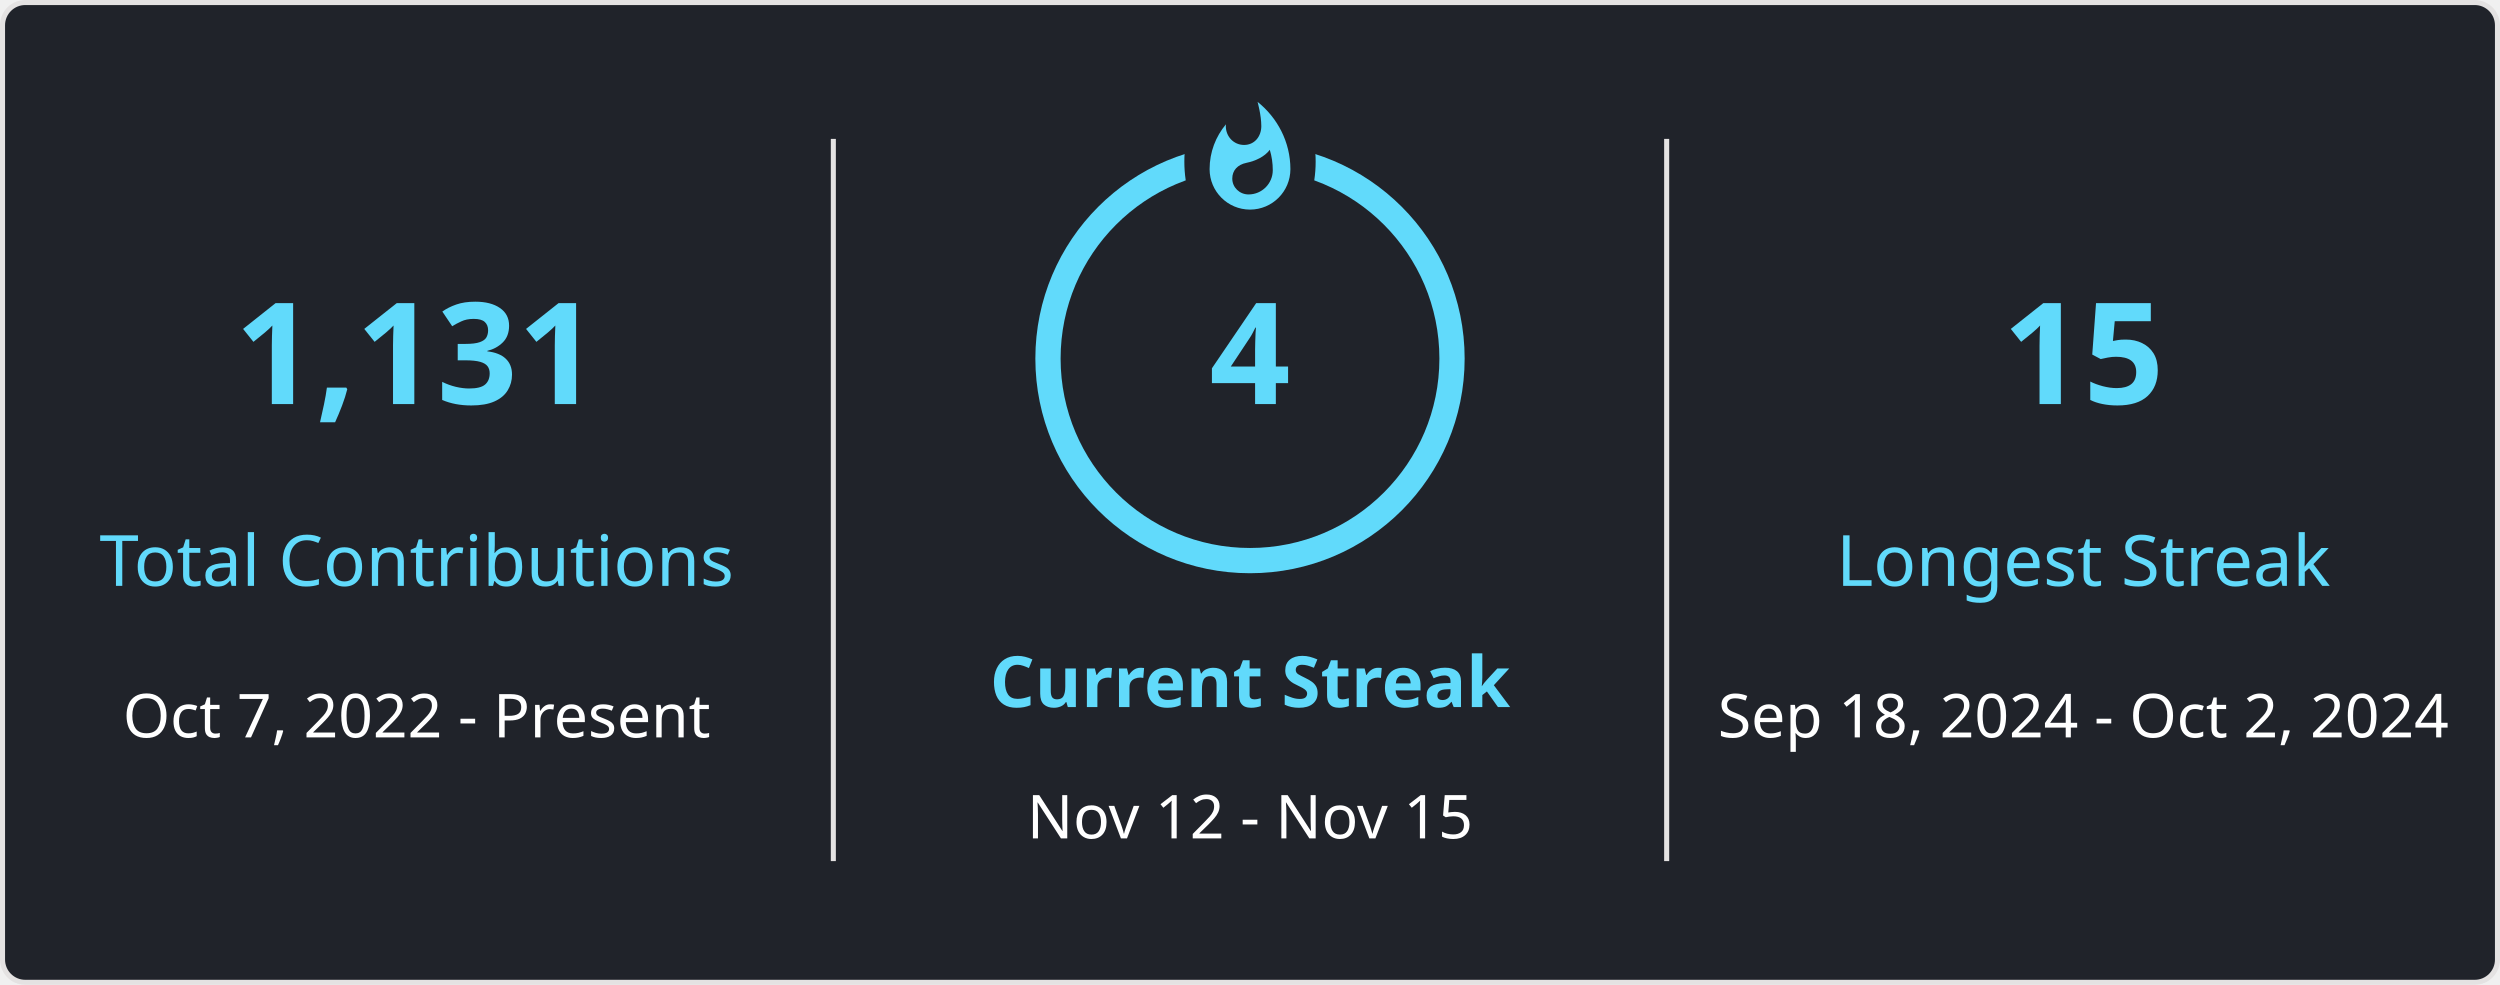
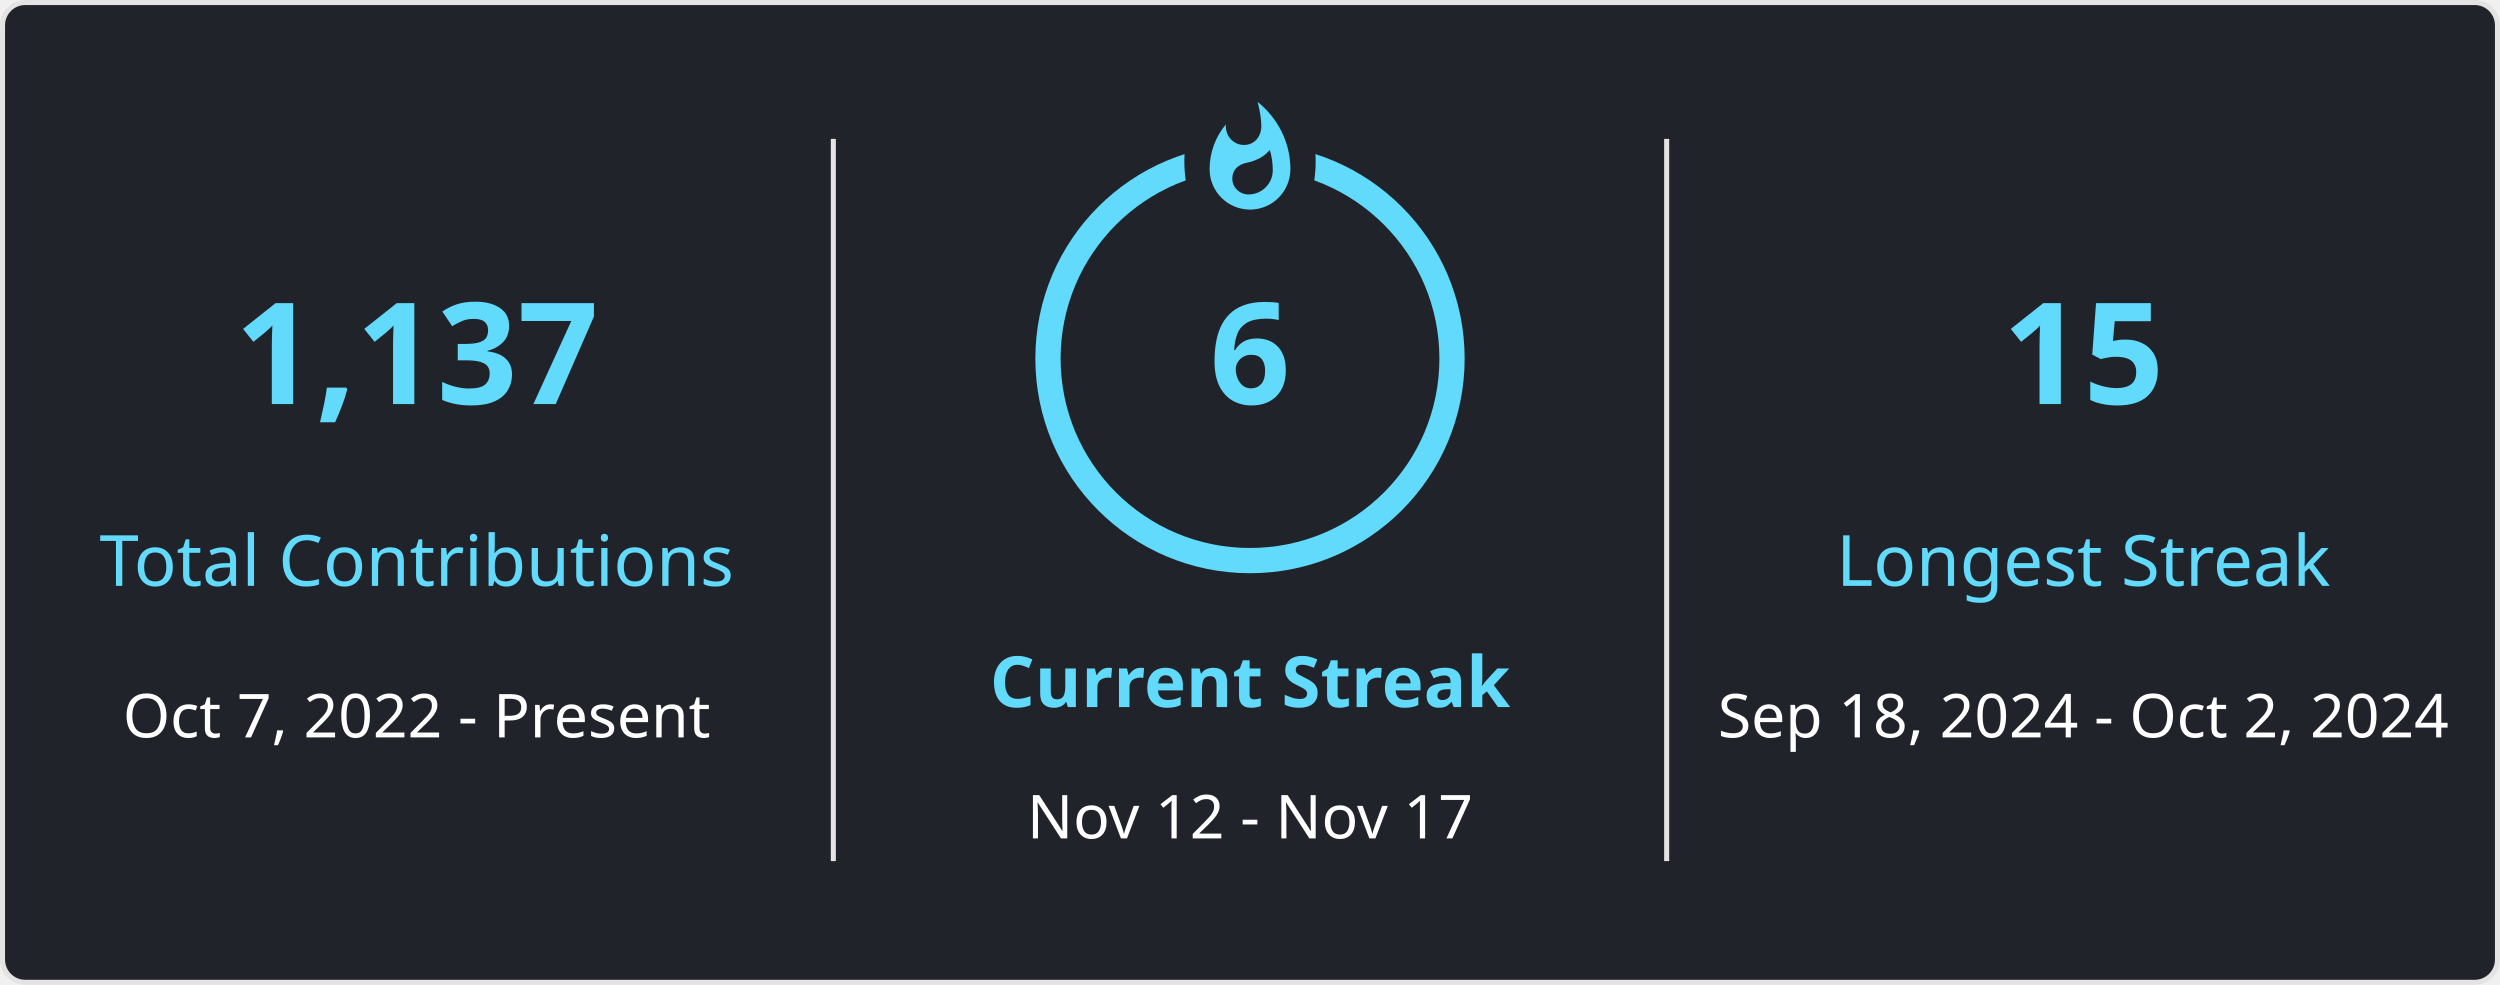
<svg xmlns="http://www.w3.org/2000/svg" style="isolation: isolate" viewBox="0 0 495 195" width="495px" height="195px" direction="ltr">
  <style>
            
            
        </style>
  <defs>
    <clipPath id="outer_rectangle">
      <rect width="495" height="195" rx="4.5" />
    </clipPath>
    <mask id="mask_out_ring_behind_fire">
      <rect width="495" height="195" fill="white" />
      <ellipse id="mask-ellipse" cx="247.5" cy="32" rx="13" ry="18" fill="black" />
    </mask>
  </defs>
  <g clip-path="url(#outer_rectangle)">
    <g style="isolation: isolate">
      <rect stroke="#E4E2E2" fill="#20232A" rx="4.5" x="0.5" y="0.5" width="494" height="194" />
    </g>
    <g style="isolation: isolate">
      <line x1="165" y1="28" x2="165" y2="170" vector-effect="non-scaling-stroke" stroke-width="1" stroke="#E4E2E2" stroke-linejoin="miter" stroke-linecap="square" stroke-miterlimit="3" />
      <line x1="330" y1="28" x2="330" y2="170" vector-effect="non-scaling-stroke" stroke-width="1" stroke="#E4E2E2" stroke-linejoin="miter" stroke-linecap="square" stroke-miterlimit="3" />
    </g>
    <g style="isolation: isolate">
      <g transform="translate(82.5, 48)">
        <text x="0" y="32" stroke-width="0" text-anchor="middle" fill="#61DAFB" stroke="none" font-family="&quot;Segoe UI&quot;, Ubuntu, sans-serif" font-weight="700" font-size="28px" font-style="normal" style="opacity: 1;">
-                         1,131
+                         1,137
                    </text>
      </g>
      <g transform="translate(82.5, 84)">
        <text x="0" y="32" stroke-width="0" text-anchor="middle" fill="#61DAFB" stroke="none" font-family="&quot;Segoe UI&quot;, Ubuntu, sans-serif" font-weight="400" font-size="14px" font-style="normal" style="opacity: 1;">
                        Total Contributions
                    </text>
      </g>
      <g transform="translate(82.5, 114)">
        <text x="0" y="32" stroke-width="0" text-anchor="middle" fill="#FFFFFF" stroke="none" font-family="&quot;Segoe UI&quot;, Ubuntu, sans-serif" font-weight="400" font-size="12px" font-style="normal" style="opacity: 1;">
                        Oct 7, 2022 - Present
                    </text>
      </g>
    </g>
    <g style="isolation: isolate">
      <g transform="translate(247.5, 108)">
        <text x="0" y="32" stroke-width="0" text-anchor="middle" fill="#61DAFB" stroke="none" font-family="&quot;Segoe UI&quot;, Ubuntu, sans-serif" font-weight="700" font-size="14px" font-style="normal" style="opacity: 1;">
                        Current Streak
                    </text>
      </g>
      <g transform="translate(247.5, 145)">
        <text x="0" y="21" stroke-width="0" text-anchor="middle" fill="#FFFFFF" stroke="none" font-family="&quot;Segoe UI&quot;, Ubuntu, sans-serif" font-weight="400" font-size="12px" font-style="normal" style="opacity: 1;">
-                         Nov 12 - Nov 15
+                         Nov 12 - Nov 17
                    </text>
      </g>
      <g mask="url(#mask_out_ring_behind_fire)">
        <circle cx="247.5" cy="71" r="40" fill="none" stroke="#61DAFB" stroke-width="5" style="opacity: 1;" />
      </g>
      <g transform="translate(247.5, 19.5)" stroke-opacity="0" style="opacity: 1;">
        <path d="M -12 -0.5 L 15 -0.5 L 15 23.5 L -12 23.5 L -12 -0.5 Z" fill="none" />
        <path d="M 1.5 0.67 C 1.5 0.67 2.24 3.32 2.24 5.47 C 2.24 7.53 0.89 9.2 -1.17 9.2 C -3.23 9.2 -4.79 7.53 -4.79 5.47 L -4.76 5.11 C -6.78 7.51 -8 10.62 -8 13.99 C -8 18.41 -4.42 22 0 22 C 4.42 22 8 18.41 8 13.99 C 8 8.6 5.41 3.79 1.5 0.67 Z M -0.29 19 C -2.07 19 -3.51 17.6 -3.51 15.86 C -3.51 14.24 -2.46 13.1 -0.7 12.74 C 1.07 12.38 2.9 11.53 3.92 10.16 C 4.31 11.45 4.51 12.81 4.51 14.2 C 4.51 16.85 2.36 19 -0.29 19 Z" fill="#61DAFB" stroke-opacity="0" />
      </g>
      <g transform="translate(247.5, 48)">
        <text x="0" y="32" stroke-width="0" text-anchor="middle" fill="#61DAFB" stroke="none" font-family="&quot;Segoe UI&quot;, Ubuntu, sans-serif" font-weight="700" font-size="28px" font-style="normal" style="">
-                         4
+                         6
                    </text>
      </g>
    </g>
    <g style="isolation: isolate">
      <g transform="translate(412.5, 48)">
        <text x="0" y="32" stroke-width="0" text-anchor="middle" fill="#61DAFB" stroke="none" font-family="&quot;Segoe UI&quot;, Ubuntu, sans-serif" font-weight="700" font-size="28px" font-style="normal" style="opacity: 1;">
                        15
                    </text>
      </g>
      <g transform="translate(412.5, 84)">
        <text x="0" y="32" stroke-width="0" text-anchor="middle" fill="#61DAFB" stroke="none" font-family="&quot;Segoe UI&quot;, Ubuntu, sans-serif" font-weight="400" font-size="14px" font-style="normal" style="opacity: 1;">
                        Longest Streak
                    </text>
      </g>
      <g transform="translate(412.5, 114)">
        <text x="0" y="32" stroke-width="0" text-anchor="middle" fill="#FFFFFF" stroke="none" font-family="&quot;Segoe UI&quot;, Ubuntu, sans-serif" font-weight="400" font-size="12px" font-style="normal" style="opacity: 1;">
                        Sep 18, 2024 - Oct 2, 2024
                    </text>
      </g>
    </g>
  </g>
</svg>
